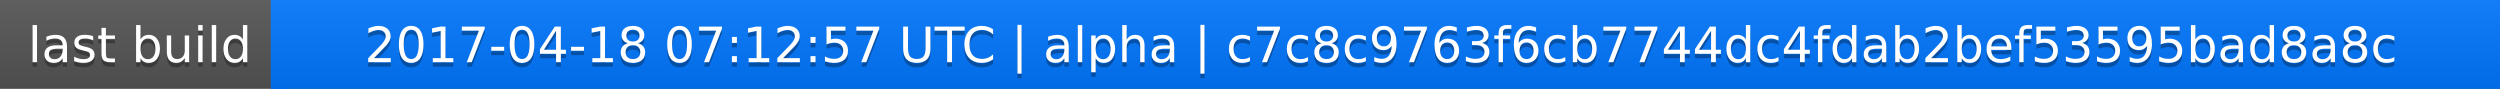
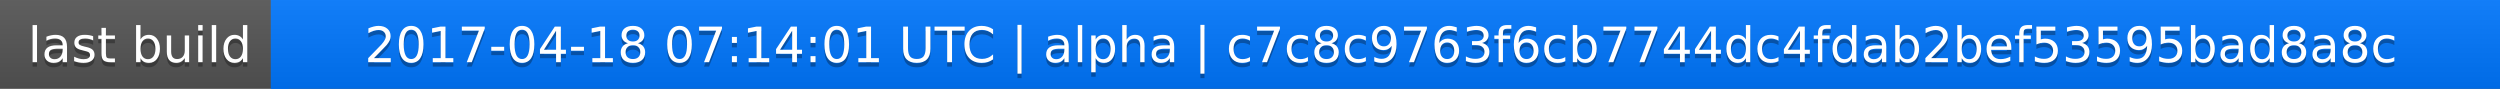
<svg xmlns="http://www.w3.org/2000/svg" width="563" height="20">
  <linearGradient id="a" x2="0" y2="100%">
    <stop offset="0" stop-color="#bbb" stop-opacity=".1" />
    <stop offset="1" stop-opacity=".1" />
  </linearGradient>
  <rect rx="0" width="563" height="20" fill="#555" />
  <rect rx="0" x="61" width="502" height="20" fill="#07f" />
  <path fill="#07f" d="M61 0h4v20h-4z" />
  <rect rx="0" width="563" height="20" fill="url(#a)" />
  <g fill="#fff" text-anchor="middle" font-family="DejaVu Sans,Verdana,Geneva,sans-serif" font-size="11">
    <text x="31.5" y="15" fill="#010101" fill-opacity=".3">last build</text>
    <text x="31.5" y="14">last build</text>
-     <text x="311" y="15" fill="#010101" fill-opacity=".3">2017-04-18 07:12:57 UTC | alpha | c7c8c9763f6cb7744dc4fdab2bef53595bad8a8c</text>
-     <text x="311" y="14">2017-04-18 07:12:57 UTC | alpha | c7c8c9763f6cb7744dc4fdab2bef53595bad8a8c</text>
+     <text x="311" y="15" fill="#010101" fill-opacity=".3">2017-04-18 07:14:01 UTC | alpha | c7c8c9763f6cb7744dc4fdab2bef53595bad8a8c</text>
+     <text x="311" y="14">2017-04-18 07:14:01 UTC | alpha | c7c8c9763f6cb7744dc4fdab2bef53595bad8a8c</text>
  </g>
</svg>
